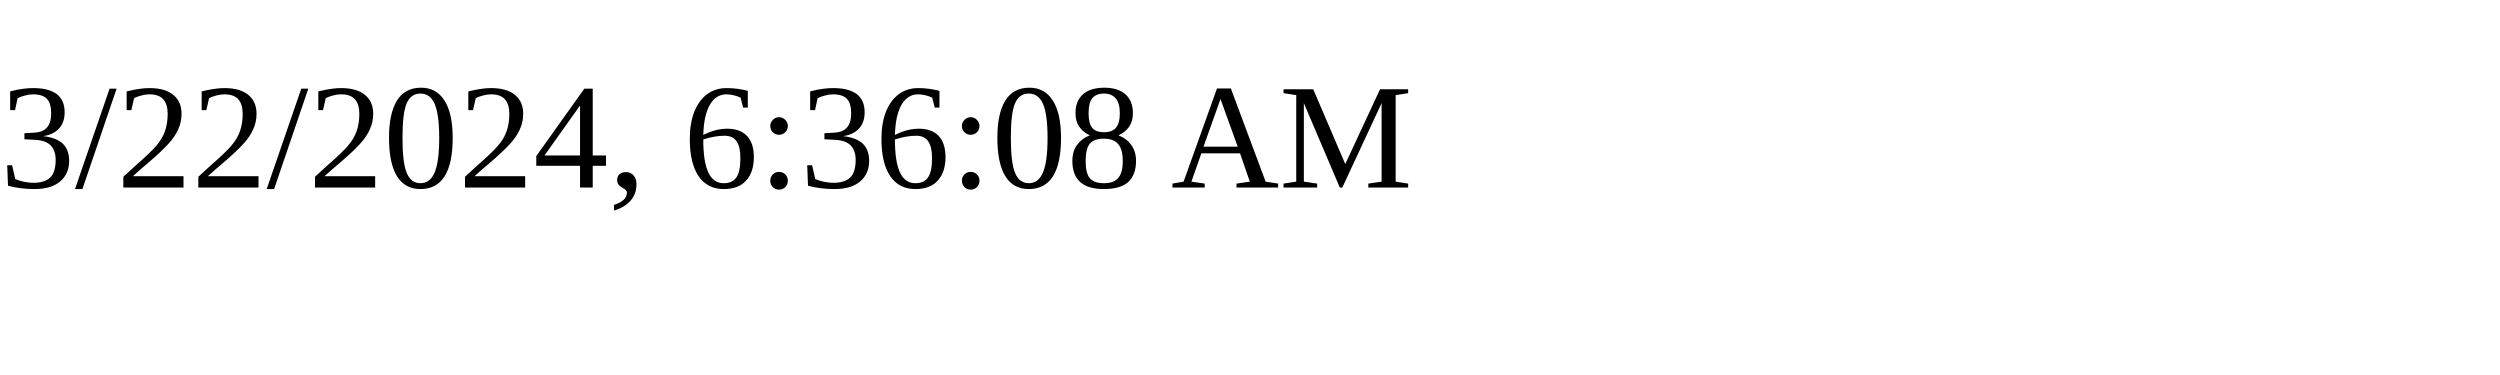
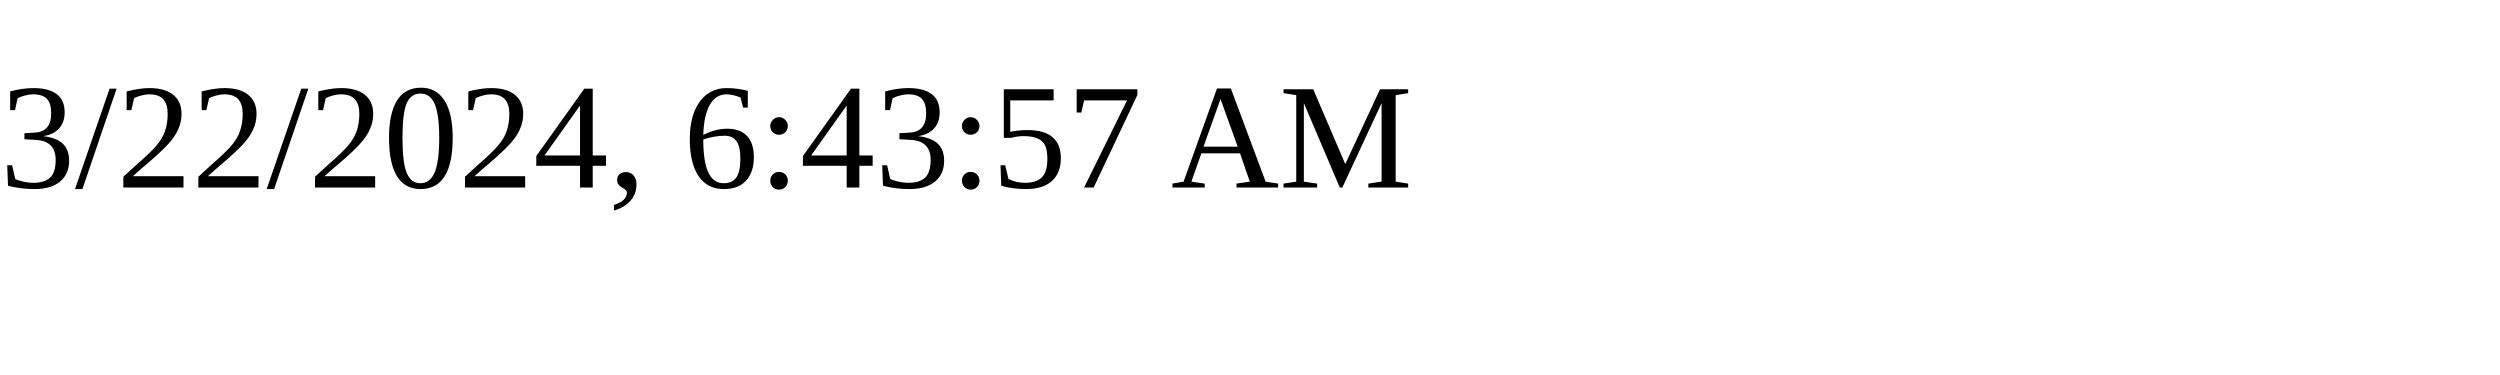
<svg xmlns="http://www.w3.org/2000/svg" height="30" width="200">
-   <text x="0" y="15">3/22/2024, 6:36:08 AM</text>
+   <text x="0" y="15">3/22/2024, 6:43:57 AM</text>
</svg>
